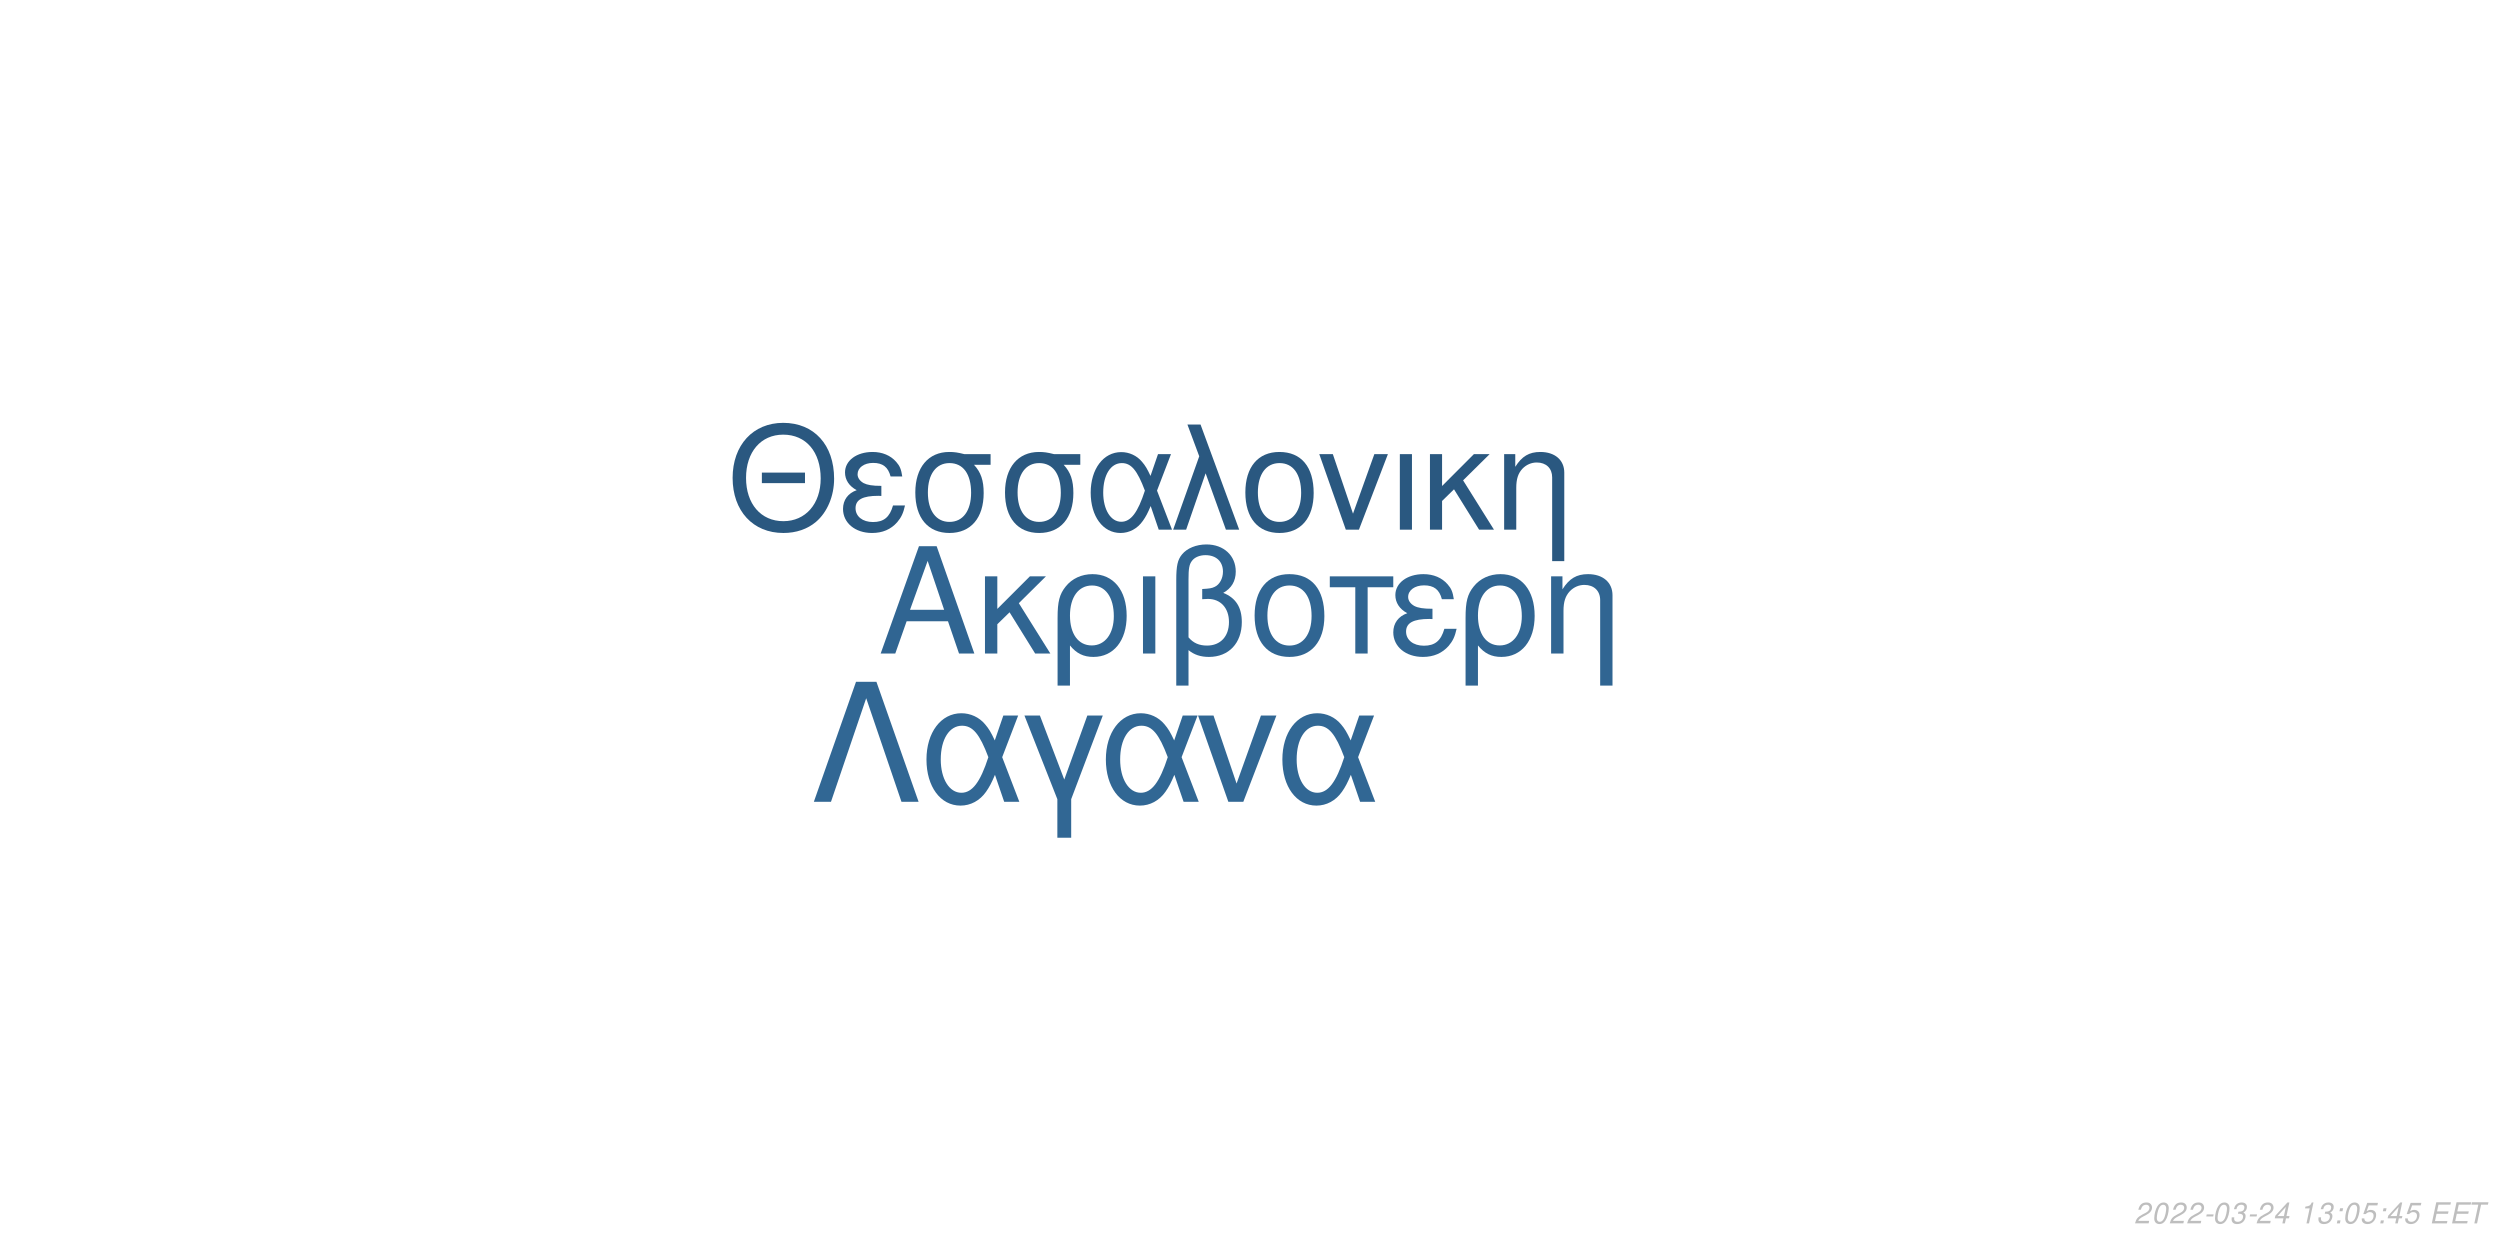
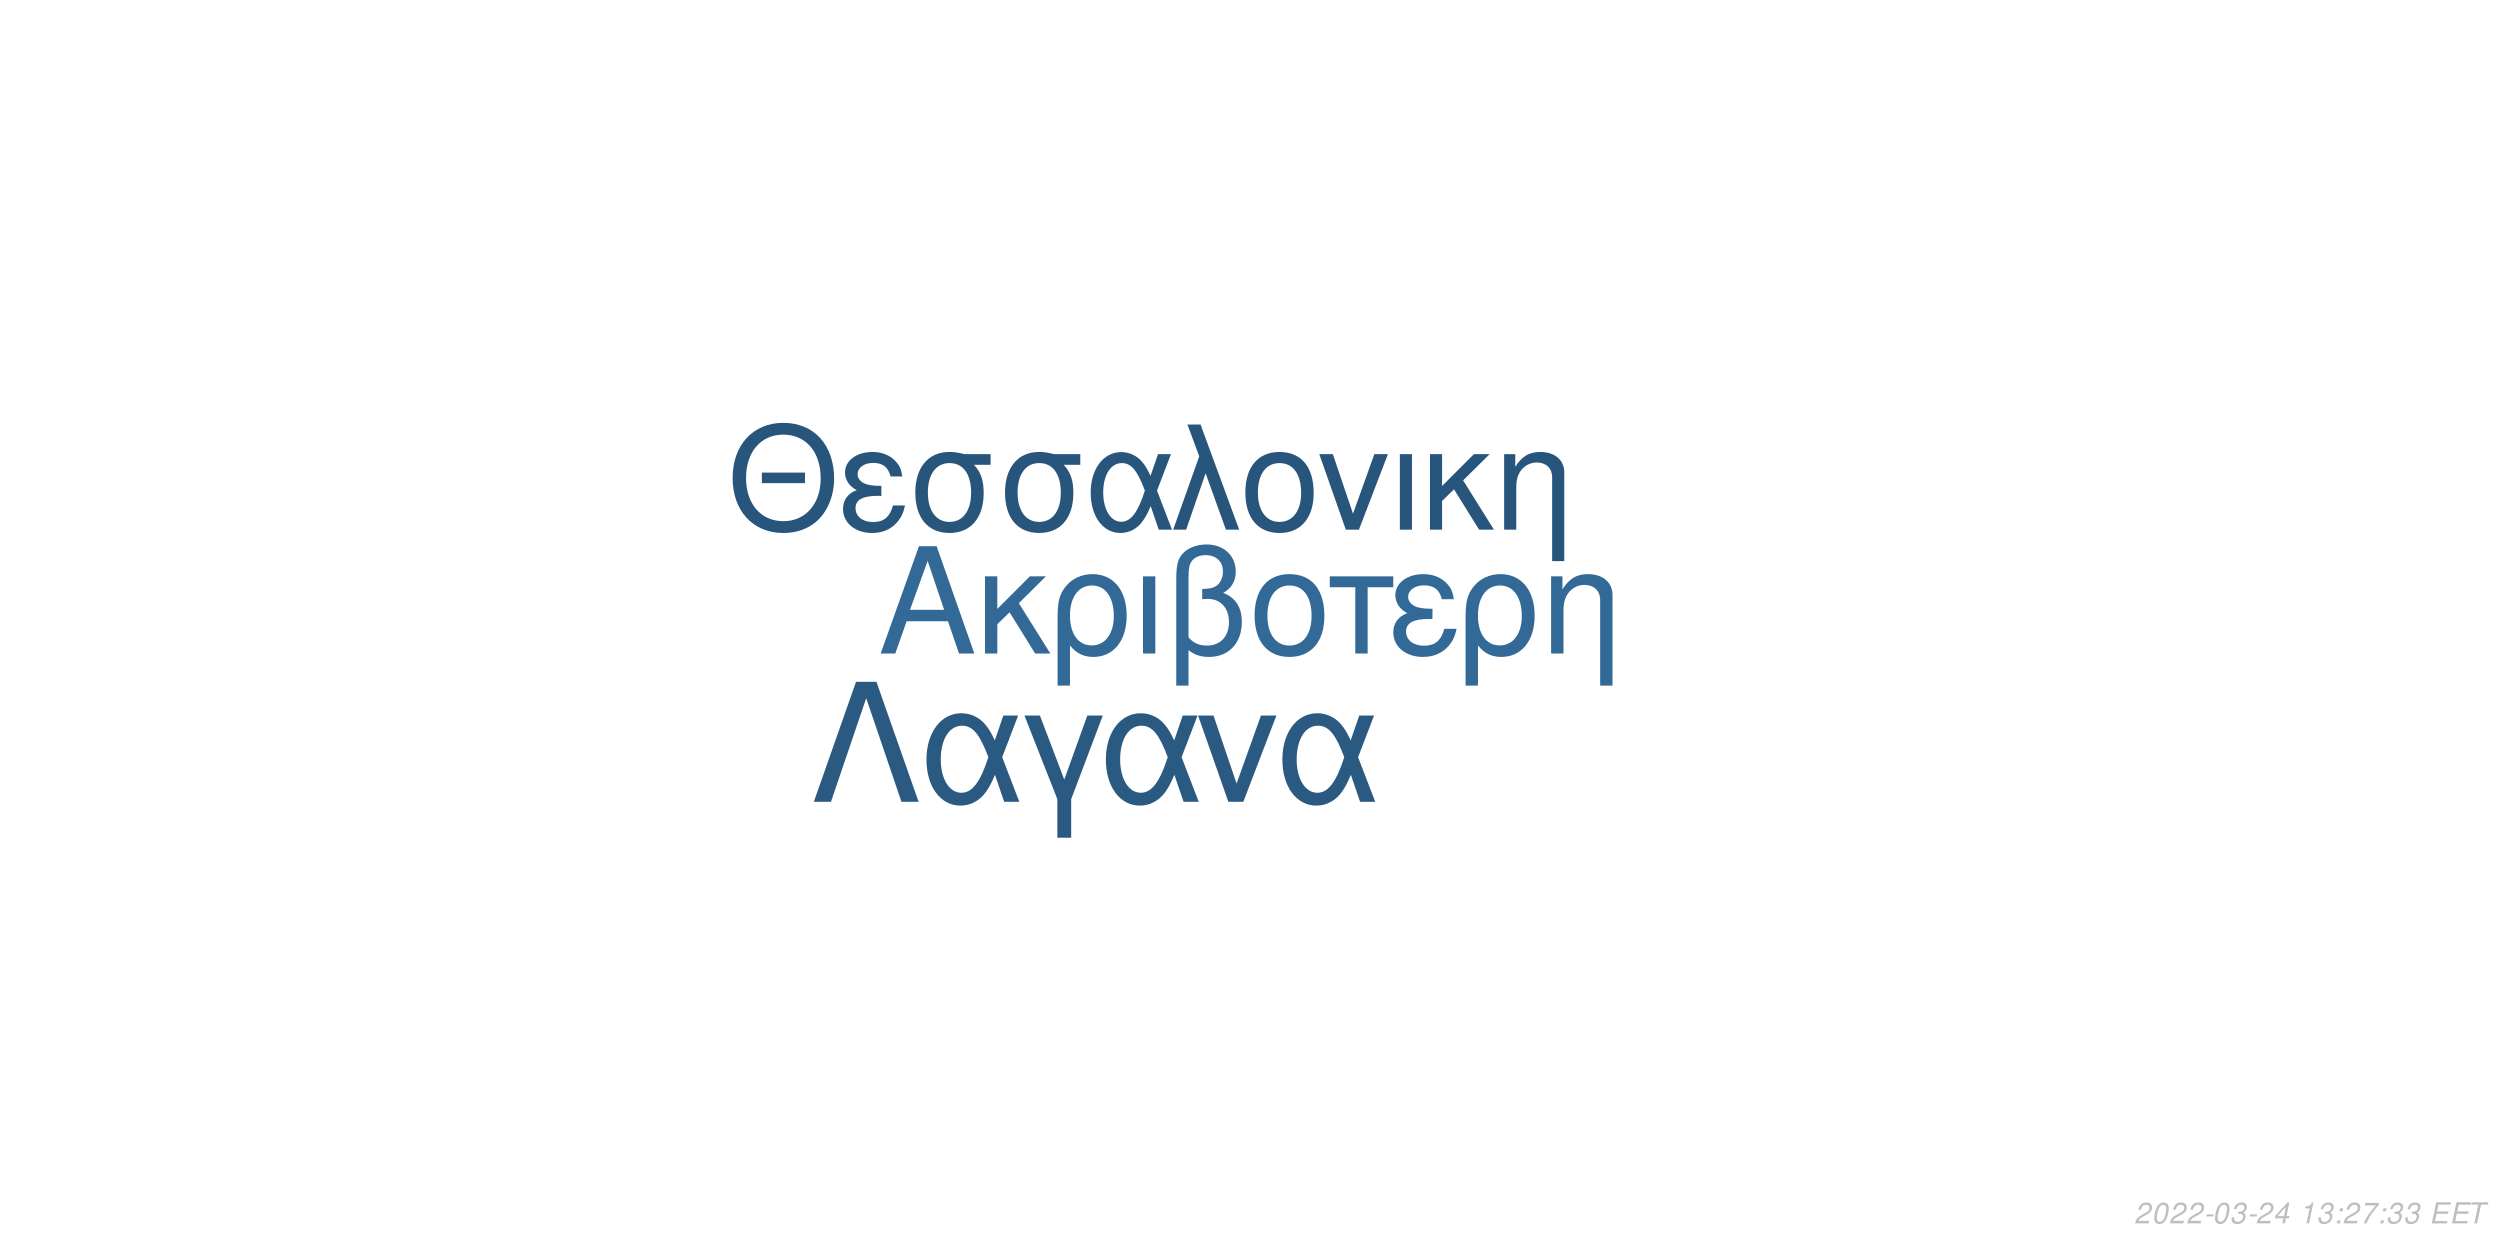
<svg xmlns="http://www.w3.org/2000/svg" xmlns:xlink="http://www.w3.org/1999/xlink" width="864pt" height="432pt" viewBox="0 0 864 432" version="1.1">
  <defs>
    <g>
      <symbol overflow="visible" id="glyph0-0">
        <path style="stroke:none;" d="" />
      </symbol>
      <symbol overflow="visible" id="glyph0-1">
        <path style="stroke:none;" d="M 24.125 -11.141 L 27.938 0 L 33.234 0 L 20.203 -37.094 L 14.094 -37.094 L 0.859 0 L 5.906 0 L 9.828 -11.141 Z M 22.797 -15.109 L 11 -15.109 L 17.094 -32.016 Z M 22.797 -15.109 " />
      </symbol>
      <symbol overflow="visible" id="glyph0-2">
        <path style="stroke:none;" d="M 7.172 -15.422 L 7.172 -26.672 L 2.906 -26.672 L 2.906 0 L 7.172 0 L 7.172 -10.125 L 11.406 -14.25 L 20.25 0 L 25.5 0 L 14.609 -17.406 L 23.969 -26.672 L 18.422 -26.672 Z M 7.172 -15.422 " />
      </symbol>
      <symbol overflow="visible" id="glyph0-3">
        <path style="stroke:none;" d="M 3 11.094 L 7.281 11.094 L 7.281 -2.797 C 9.516 -0.047 11.953 1.172 15.375 1.172 C 22.344 1.172 26.875 -4.422 26.875 -13.031 C 26.875 -21.891 22.297 -27.438 15.062 -27.438 C 11.297 -27.438 7.984 -25.906 5.797 -23.156 C 3.672 -20.516 3 -17.969 3 -12.359 Z M 14.906 -23.516 C 19.547 -23.516 22.438 -19.438 22.438 -12.922 C 22.438 -6.812 19.391 -2.797 14.812 -2.797 C 10.172 -2.797 7.281 -6.766 7.281 -13.125 C 7.281 -19.484 10.234 -23.516 14.906 -23.516 Z M 14.906 -23.516 " />
      </symbol>
      <symbol overflow="visible" id="glyph0-4">
        <path style="stroke:none;" d="M 3.516 0 L 7.781 0 L 7.781 -26.672 L 3.516 -26.672 Z M 3.516 0 " />
      </symbol>
      <symbol overflow="visible" id="glyph0-5">
        <path style="stroke:none;" d="M 4.016 11.094 L 8.25 11.094 L 8.25 -1.172 C 10.172 0.406 12.422 1.172 15.312 1.172 C 22.188 1.172 26.672 -3.609 26.672 -10.891 C 26.672 -15.984 24.578 -19.234 20.25 -20.969 C 23.109 -22.547 24.578 -25.031 24.578 -28.344 C 24.578 -33.844 20.406 -37.703 14.453 -37.703 C 10.938 -37.703 7.734 -36.391 6 -34.25 C 4.484 -32.422 4.016 -30.328 4.016 -25.391 Z M 8.25 -25.656 C 8.25 -29.359 8.5 -30.844 9.469 -32.062 C 10.375 -33.281 12.156 -34 14.094 -34 C 17.812 -34 20.156 -31.812 20.156 -28.297 C 20.156 -25.953 18.984 -23.812 17.297 -23.047 C 16.281 -22.547 15.469 -22.438 12.984 -22.297 L 12.984 -18.781 C 13.734 -18.828 14.344 -18.875 14.969 -18.875 C 19.344 -18.875 22.234 -15.719 22.234 -10.891 C 22.234 -5.906 19.281 -2.75 14.656 -2.75 C 11.953 -2.75 9.922 -3.609 8.25 -5.594 Z M 8.25 -25.656 " />
      </symbol>
      <symbol overflow="visible" id="glyph0-6">
        <path style="stroke:none;" d="M 14.094 -27.438 C 6.562 -27.438 2.094 -22.094 2.094 -13.125 C 2.094 -4.125 6.562 1.172 14.141 1.172 C 21.672 1.172 26.203 -4.172 26.203 -12.922 C 26.203 -22.188 21.828 -27.438 14.094 -27.438 Z M 14.141 -23.516 C 18.938 -23.516 21.781 -19.594 21.781 -12.984 C 21.781 -6.672 18.828 -2.75 14.141 -2.75 C 9.422 -2.75 6.516 -6.672 6.516 -13.125 C 6.516 -19.594 9.422 -23.516 14.141 -23.516 Z M 14.141 -23.516 " />
      </symbol>
      <symbol overflow="visible" id="glyph0-7">
        <path style="stroke:none;" d="M 7.891 0 L 12.156 0 L 12.156 -22.906 L 21.016 -22.906 L 21.016 -26.672 L -0.922 -26.672 L -0.922 -22.906 L 7.891 -22.906 Z M 7.891 0 " />
      </symbol>
      <symbol overflow="visible" id="glyph0-8">
        <path style="stroke:none;" d="M 14.562 -15.469 C 11.344 -15.469 9.562 -15.781 8.297 -16.438 C 6.922 -17.203 6.156 -18.328 6.156 -19.547 C 6.156 -21.891 8.453 -23.562 11.656 -23.562 C 15.062 -23.562 16.953 -22.094 17.812 -18.781 L 21.938 -18.781 C 21.578 -21.266 21.062 -22.5 19.797 -23.922 C 17.812 -26.203 14.906 -27.438 11.453 -27.438 C 5.797 -27.438 1.734 -24.375 1.734 -20.203 C 1.734 -17.609 3.156 -15.375 5.859 -13.938 C 2.797 -12.875 1.016 -10.484 1.016 -7.328 C 1.016 -2.391 5.297 1.172 11.25 1.172 C 14.969 1.172 17.906 -0.109 20.156 -2.641 C 21.578 -4.328 22.297 -5.797 22.906 -8.547 L 18.672 -8.547 C 17.5 -4.422 15.422 -2.703 11.609 -2.703 C 7.938 -2.703 5.438 -4.688 5.438 -7.578 C 5.438 -10.578 7.938 -11.953 13.484 -11.953 C 13.641 -11.953 14.094 -11.953 14.562 -11.906 Z M 14.562 -15.469 " />
      </symbol>
      <symbol overflow="visible" id="glyph0-9">
        <path style="stroke:none;" d="M 3.562 -26.672 L 3.562 0 L 7.844 0 L 7.844 -14.703 C 7.844 -17.906 8.5 -19.891 10.031 -21.531 C 11.406 -22.953 13.188 -23.719 15.062 -23.719 C 18.375 -23.719 20.516 -21.672 20.516 -18.469 L 20.516 11.094 L 24.781 11.094 L 24.781 -20.156 C 24.781 -24.578 21.469 -27.438 16.328 -27.438 C 12.359 -27.438 9.828 -25.906 7.484 -22.188 L 7.484 -26.672 Z M 3.562 -26.672 " />
      </symbol>
      <symbol overflow="visible" id="glyph1-0">
        <path style="stroke:none;" d="" />
      </symbol>
      <symbol overflow="visible" id="glyph1-1">
        <path style="stroke:none;" d="M 26.859 -19.734 L 11.953 -19.734 L 11.953 -16.094 L 26.859 -16.094 Z M 19.328 -36.922 C 8.922 -36.922 1.844 -29.25 1.844 -17.891 C 1.844 -6.484 8.875 1.141 19.391 1.141 C 23.812 1.141 27.703 -0.203 30.641 -2.688 C 34.578 -6.031 36.922 -11.656 36.922 -17.594 C 36.922 -29.297 30 -36.922 19.328 -36.922 Z M 19.328 -32.844 C 27.203 -32.844 32.281 -26.906 32.281 -17.688 C 32.281 -8.922 27.062 -2.938 19.391 -2.938 C 11.609 -2.938 6.484 -8.922 6.484 -17.891 C 6.484 -26.859 11.609 -32.844 19.328 -32.844 Z M 19.328 -32.844 " />
      </symbol>
      <symbol overflow="visible" id="glyph1-2">
        <path style="stroke:none;" d="M 14.25 -15.141 C 11.109 -15.141 9.375 -15.453 8.125 -16.094 C 6.781 -16.844 6.031 -17.938 6.031 -19.141 C 6.031 -21.422 8.266 -23.078 11.406 -23.078 C 14.75 -23.078 16.594 -21.625 17.438 -18.391 L 21.469 -18.391 C 21.125 -20.828 20.625 -22.031 19.391 -23.422 C 17.438 -25.656 14.594 -26.859 11.219 -26.859 C 5.688 -26.859 1.688 -23.875 1.688 -19.781 C 1.688 -17.234 3.094 -15.047 5.734 -13.656 C 2.734 -12.609 1 -10.266 1 -7.172 C 1 -2.344 5.188 1.141 11.016 1.141 C 14.656 1.141 17.547 -0.094 19.734 -2.594 C 21.125 -4.234 21.828 -5.688 22.422 -8.375 L 18.281 -8.375 C 17.141 -4.328 15.094 -2.641 11.359 -2.641 C 7.766 -2.641 5.328 -4.578 5.328 -7.422 C 5.328 -10.359 7.766 -11.703 13.203 -11.703 C 13.359 -11.703 13.797 -11.703 14.25 -11.656 Z M 14.25 -15.141 " />
      </symbol>
      <symbol overflow="visible" id="glyph1-3">
        <path style="stroke:none;" d="M 29 -26.109 L 19.938 -26.109 C 17.594 -26.703 16.438 -26.859 14.703 -26.859 C 7.469 -26.859 2.984 -21.469 2.984 -12.859 C 2.984 -4.031 7.375 1.141 14.797 1.141 C 22.172 1.141 26.609 -4.078 26.609 -12.656 C 26.609 -17.047 25.656 -19.828 23.266 -22.422 L 29 -22.422 Z M 14.797 -23.016 C 19.531 -23.016 22.266 -19.234 22.266 -12.75 C 22.266 -6.531 19.438 -2.688 14.797 -2.688 C 10.172 -2.688 7.328 -6.531 7.328 -12.859 C 7.328 -19.188 10.172 -23.016 14.797 -23.016 Z M 14.797 -23.016 " />
      </symbol>
      <symbol overflow="visible" id="glyph1-4">
        <path style="stroke:none;" d="M 29.344 -26.109 L 24.859 -26.109 L 22.266 -18.578 C 21.125 -21.031 20.484 -22.125 19.328 -23.469 C 17.547 -25.609 14.906 -26.812 12.156 -26.812 C 5.984 -26.812 1.594 -20.984 1.594 -12.812 C 1.594 -4.578 5.828 1.141 11.906 1.141 C 14.953 1.141 17.734 -0.344 19.625 -3.047 C 20.672 -4.531 21.281 -5.688 22.328 -8.172 L 25.109 0 L 29.703 0 L 24.516 -13.5 Z M 20.328 -13.5 C 17.891 -5.922 15.453 -2.734 12.156 -2.734 C 8.516 -2.734 5.922 -6.922 5.922 -12.812 C 5.922 -18.938 8.516 -23.016 12.359 -23.016 C 15.594 -23.016 17.688 -20.531 20.328 -13.5 Z M 20.328 -13.5 " />
      </symbol>
      <symbol overflow="visible" id="glyph1-5">
        <path style="stroke:none;" d="M 1.094 0 L 5.578 0 L 12.312 -19.484 L 19.328 0 L 23.922 0 L 10.562 -36.328 L 6.031 -36.328 L 10.109 -25.359 Z M 1.094 0 " />
      </symbol>
      <symbol overflow="visible" id="glyph1-6">
        <path style="stroke:none;" d="M 13.797 -26.859 C 6.422 -26.859 2.047 -21.625 2.047 -12.859 C 2.047 -4.031 6.422 1.141 13.859 1.141 C 21.234 1.141 25.656 -4.078 25.656 -12.656 C 25.656 -21.719 21.375 -26.859 13.797 -26.859 Z M 13.859 -23.016 C 18.531 -23.016 21.328 -19.188 21.328 -12.703 C 21.328 -6.531 18.438 -2.688 13.859 -2.688 C 9.219 -2.688 6.375 -6.531 6.375 -12.859 C 6.375 -19.188 9.219 -23.016 13.859 -23.016 Z M 13.859 -23.016 " />
      </symbol>
      <symbol overflow="visible" id="glyph1-7">
        <path style="stroke:none;" d="M 14.297 0 L 24.312 -26.109 L 19.625 -26.109 L 12.25 -5.531 L 5.281 -26.109 L 0.594 -26.109 L 9.766 0 Z M 14.297 0 " />
      </symbol>
      <symbol overflow="visible" id="glyph1-8">
        <path style="stroke:none;" d="M 3.438 0 L 7.625 0 L 7.625 -26.109 L 3.438 -26.109 Z M 3.438 0 " />
      </symbol>
      <symbol overflow="visible" id="glyph1-9">
        <path style="stroke:none;" d="M 7.031 -15.094 L 7.031 -26.109 L 2.844 -26.109 L 2.844 0 L 7.031 0 L 7.031 -9.922 L 11.156 -13.953 L 19.828 0 L 24.969 0 L 14.297 -17.047 L 23.469 -26.109 L 18.031 -26.109 Z M 7.031 -15.094 " />
      </symbol>
      <symbol overflow="visible" id="glyph1-10">
        <path style="stroke:none;" d="M 3.484 -26.109 L 3.484 0 L 7.672 0 L 7.672 -14.406 C 7.672 -17.547 8.328 -19.484 9.812 -21.078 C 11.156 -22.469 12.906 -23.219 14.75 -23.219 C 17.984 -23.219 20.078 -21.234 20.078 -18.094 L 20.078 10.859 L 24.266 10.859 L 24.266 -19.734 C 24.266 -24.062 21.031 -26.859 16 -26.859 C 12.109 -26.859 9.609 -25.359 7.328 -21.719 L 7.328 -26.109 Z M 3.484 -26.109 " />
      </symbol>
      <symbol overflow="visible" id="glyph2-0">
        <path style="stroke:none;" d="" />
      </symbol>
      <symbol overflow="visible" id="glyph2-1">
        <path style="stroke:none;" d="M 22.531 -41.484 L 15.484 -41.484 L 0.906 0 L 6.828 0 L 19 -35.797 L 31.188 0 L 37.109 0 Z M 22.531 -41.484 " />
      </symbol>
      <symbol overflow="visible" id="glyph2-2">
        <path style="stroke:none;" d="M 33.516 -29.812 L 28.391 -29.812 L 25.438 -21.219 C 24.125 -24.016 23.391 -25.266 22.078 -26.797 C 20.031 -29.25 17.016 -30.609 13.891 -30.609 C 6.828 -30.609 1.828 -23.953 1.828 -14.625 C 1.828 -5.234 6.656 1.312 13.594 1.312 C 17.078 1.312 20.266 -0.391 22.422 -3.469 C 23.609 -5.172 24.297 -6.484 25.5 -9.328 L 28.688 0 L 33.922 0 L 28 -15.422 Z M 23.219 -15.422 C 20.422 -6.766 17.641 -3.125 13.891 -3.125 C 9.734 -3.125 6.766 -7.906 6.766 -14.625 C 6.766 -21.625 9.734 -26.297 14.109 -26.297 C 17.812 -26.297 20.203 -23.453 23.219 -15.422 Z M 23.219 -15.422 " />
      </symbol>
      <symbol overflow="visible" id="glyph2-3">
        <path style="stroke:none;" d="M 12.062 12.406 L 16.844 12.406 L 16.844 -0.906 L 27.766 -29.812 L 22.422 -29.812 L 14.453 -7.688 L 6.031 -29.812 L 0.688 -29.812 L 12.062 -0.906 Z M 12.062 12.406 " />
      </symbol>
      <symbol overflow="visible" id="glyph2-4">
        <path style="stroke:none;" d="M 16.328 0 L 27.766 -29.812 L 22.422 -29.812 L 14 -6.312 L 6.031 -29.812 L 0.688 -29.812 L 11.156 0 Z M 16.328 0 " />
      </symbol>
      <symbol overflow="visible" id="glyph3-0">
        <path style="stroke:none;" d="" />
      </symbol>
      <symbol overflow="visible" id="glyph3-1">
        <path style="stroke:none;" d="M 5.234 -0.875 L 1.469 -0.875 C 1.641 -1.375 2.203 -1.891 3.109 -2.344 L 4.234 -2.938 C 5.562 -3.625 6.219 -4.469 6.219 -5.484 C 6.219 -5.938 6.062 -6.359 5.797 -6.656 C 5.469 -7.047 4.984 -7.234 4.312 -7.234 C 2.766 -7.234 1.891 -6.453 1.484 -4.734 L 2.375 -4.734 C 2.484 -5.188 2.609 -5.484 2.797 -5.75 C 3.094 -6.203 3.609 -6.453 4.188 -6.453 C 4.891 -6.453 5.344 -6.031 5.344 -5.375 C 5.344 -4.703 4.859 -4.094 4.016 -3.656 L 2.984 -3.125 C 1.234 -2.188 0.797 -1.656 0.344 -0.016 L 5.047 -0.016 Z M 5.234 -0.875 " />
      </symbol>
      <symbol overflow="visible" id="glyph3-2">
        <path style="stroke:none;" d="M 4.203 -7.234 C 3.375 -7.234 2.688 -6.812 2.125 -5.984 C 1.484 -5.047 0.984 -3.188 0.984 -1.734 C 0.984 -1.109 1.172 -0.562 1.484 -0.266 C 1.797 0.047 2.281 0.234 2.766 0.234 C 3.625 0.234 4.281 -0.156 4.859 -1.016 C 5.516 -1.953 6 -3.797 6 -5.266 C 6 -6.5 5.328 -7.234 4.203 -7.234 Z M 4.094 -6.453 C 4.734 -6.453 5.125 -5.984 5.125 -5.156 C 5.125 -4.203 4.781 -2.625 4.406 -1.812 C 3.984 -0.938 3.516 -0.547 2.875 -0.547 C 2.25 -0.547 1.875 -1.031 1.875 -1.828 C 1.875 -2.797 2.203 -4.344 2.594 -5.203 C 2.984 -6.047 3.453 -6.453 4.094 -6.453 Z M 4.094 -6.453 " />
      </symbol>
      <symbol overflow="visible" id="glyph3-3">
        <path style="stroke:none;" d="M 3.516 -3.125 L 1.125 -3.125 L 0.969 -2.406 L 3.359 -2.406 Z M 3.516 -3.125 " />
      </symbol>
      <symbol overflow="visible" id="glyph3-4">
        <path style="stroke:none;" d="M 2.922 -3.312 C 3.125 -3.344 3.234 -3.344 3.375 -3.344 C 4.203 -3.344 4.688 -3 4.688 -2.406 C 4.688 -1.312 3.906 -0.547 2.781 -0.547 C 2.047 -0.547 1.594 -0.938 1.594 -1.562 C 1.594 -1.719 1.609 -1.844 1.656 -2.094 L 0.766 -2.094 C 0.734 -1.797 0.719 -1.641 0.719 -1.469 C 0.719 -0.375 1.406 0.234 2.641 0.234 C 3.547 0.234 4.297 -0.078 4.812 -0.656 C 5.266 -1.156 5.562 -1.875 5.562 -2.547 C 5.562 -3.125 5.344 -3.453 4.797 -3.734 C 5.641 -4.234 6.016 -4.844 6.016 -5.734 C 6.016 -6.656 5.312 -7.234 4.203 -7.234 C 3.375 -7.234 2.672 -6.938 2.188 -6.375 C 1.891 -6.031 1.703 -5.641 1.516 -4.906 L 2.391 -4.906 C 2.5 -5.359 2.594 -5.594 2.734 -5.812 C 3.047 -6.234 3.516 -6.453 4.078 -6.453 C 4.734 -6.453 5.141 -6.125 5.141 -5.578 C 5.141 -5.188 5.016 -4.797 4.797 -4.547 C 4.516 -4.234 4 -4.062 3.266 -4.062 L 3.078 -4.062 Z M 2.922 -3.312 " />
      </symbol>
      <symbol overflow="visible" id="glyph3-5">
        <path style="stroke:none;" d="M 3.625 -1.75 L 3.266 0 L 4.141 0 L 4.516 -1.75 L 5.562 -1.75 L 5.734 -2.531 L 4.688 -2.531 L 5.688 -7.234 L 5.016 -7.234 L 0.844 -2.672 L 0.641 -1.75 Z M 3.797 -2.531 L 1.594 -2.531 L 4.469 -5.703 Z M 3.797 -2.531 " />
      </symbol>
      <symbol overflow="visible" id="glyph3-6">
        <path style="stroke:none;" d="" />
      </symbol>
      <symbol overflow="visible" id="glyph3-7">
        <path style="stroke:none;" d="M 3.703 -5.188 L 2.594 0 L 3.469 0 L 5.016 -7.234 L 4.438 -7.234 C 3.906 -6.156 3.688 -6.016 2.234 -5.812 L 2.109 -5.188 Z M 3.703 -5.188 " />
      </symbol>
      <symbol overflow="visible" id="glyph3-8">
        <path style="stroke:none;" d="M 2.359 -1.031 L 1.312 -1.031 L 1.094 0 L 2.141 0 Z M 3.266 -5.234 L 2.219 -5.234 L 2 -4.203 L 3.047 -4.203 Z M 3.266 -5.234 " />
      </symbol>
      <symbol overflow="visible" id="glyph3-9">
-         <path style="stroke:none;" d="M 6.297 -7.094 L 2.594 -7.094 L 1.234 -3.234 L 2.047 -3.234 C 2.656 -3.766 2.938 -3.906 3.531 -3.906 C 4.328 -3.906 4.797 -3.453 4.797 -2.688 C 4.797 -1.438 3.969 -0.547 2.828 -0.547 C 2.031 -0.547 1.609 -0.938 1.578 -1.734 L 0.703 -1.734 L 0.703 -1.516 C 0.703 -0.938 0.844 -0.547 1.188 -0.266 C 1.562 0.062 2.078 0.234 2.703 0.234 C 3.656 0.234 4.391 -0.156 4.984 -0.922 C 5.422 -1.5 5.672 -2.234 5.672 -2.953 C 5.672 -4 4.938 -4.672 3.812 -4.672 C 3.328 -4.672 2.906 -4.547 2.406 -4.234 L 3.109 -6.219 L 6.109 -6.219 Z M 6.297 -7.094 " />
+         <path style="stroke:none;" d="M 6.703 -7.094 L 1.953 -7.094 L 1.766 -6.219 L 5.594 -6.219 C 3.344 -3.688 2.266 -2.109 1.375 0 L 2.344 0 C 3.031 -1.906 4.828 -4.594 6.547 -6.281 Z M 6.703 -7.094 " />
      </symbol>
      <symbol overflow="visible" id="glyph3-10">
        <path style="stroke:none;" d="M 2.547 -3.312 L 6.5 -3.312 L 6.688 -4.141 L 2.719 -4.141 L 3.219 -6.469 L 7.344 -6.469 L 7.516 -7.297 L 2.453 -7.297 L 0.906 0 L 6.125 0 L 6.297 -0.812 L 2.016 -0.812 Z M 2.547 -3.312 " />
      </symbol>
      <symbol overflow="visible" id="glyph3-11">
        <path style="stroke:none;" d="M 4.938 -6.469 L 7.312 -6.469 L 7.484 -7.297 L 1.75 -7.297 L 1.578 -6.469 L 3.984 -6.469 L 2.609 0 L 3.547 0 Z M 4.938 -6.469 " />
      </symbol>
    </g>
  </defs>
  <g id="surface1">
    <rect x="0" y="0" width="864" height="432" style="fill:rgb(100%,100%,100%);fill-opacity:1;stroke:none;" />
-     <g style="fill:rgb(18.824%,39.608%,57.255%);fill-opacity:1;">
+     <g style="fill:rgb(19.608%,41.176%,59.216%);fill-opacity:1;">
      <use xlink:href="#glyph0-1" x="303.5" y="225.861" />
      <use xlink:href="#glyph0-2" x="337.5" y="225.861" />
      <use xlink:href="#glyph0-3" x="362.5" y="225.861" />
      <use xlink:href="#glyph0-4" x="391.5" y="225.861" />
      <use xlink:href="#glyph0-5" x="402.5" y="225.861" />
      <use xlink:href="#glyph0-6" x="431.5" y="225.861" />
      <use xlink:href="#glyph0-7" x="460.5" y="225.861" />
      <use xlink:href="#glyph0-8" x="480.5" y="225.861" />
      <use xlink:href="#glyph0-3" x="503.5" y="225.861" />
      <use xlink:href="#glyph0-9" x="532.5" y="225.861" />
    </g>
-     <g style="fill:rgb(16.471%,34.51%,50.196%);fill-opacity:1;">
+     <g style="fill:rgb(15.686%,33.333%,48.627%);fill-opacity:1;">
      <use xlink:href="#glyph1-1" x="251.348" y="183.058" />
      <use xlink:href="#glyph1-2" x="290.348" y="183.058" />
      <use xlink:href="#glyph1-3" x="313.348" y="183.058" />
      <use xlink:href="#glyph1-3" x="344.348" y="183.058" />
      <use xlink:href="#glyph1-4" x="375.348" y="183.058" />
      <use xlink:href="#glyph1-5" x="404.348" y="183.058" />
      <use xlink:href="#glyph1-6" x="428.348" y="183.058" />
      <use xlink:href="#glyph1-7" x="455.348" y="183.058" />
      <use xlink:href="#glyph1-8" x="480.348" y="183.058" />
      <use xlink:href="#glyph1-9" x="491.348" y="183.058" />
      <use xlink:href="#glyph1-10" x="516.348" y="183.058" />
    </g>
-     <g style="fill:rgb(19.216%,40.392%,58.039%);fill-opacity:1;">
+     <g style="fill:rgb(16.471%,35.294%,50.98%);fill-opacity:1;">
      <use xlink:href="#glyph2-1" x="280.359" y="277.105" />
      <use xlink:href="#glyph2-2" x="318.359" y="277.105" />
      <use xlink:href="#glyph2-3" x="353.359" y="277.105" />
      <use xlink:href="#glyph2-2" x="380.359" y="277.105" />
      <use xlink:href="#glyph2-4" x="413.359" y="277.105" />
      <use xlink:href="#glyph2-2" x="441.359" y="277.105" />
    </g>
    <g style="fill:rgb(74.51%,74.51%,74.51%);fill-opacity:1;">
      <use xlink:href="#glyph3-1" x="737.52" y="422.81" />
      <use xlink:href="#glyph3-2" x="743.52" y="422.81" />
      <use xlink:href="#glyph3-1" x="749.52" y="422.81" />
      <use xlink:href="#glyph3-1" x="755.52" y="422.81" />
      <use xlink:href="#glyph3-3" x="761.52" y="422.81" />
      <use xlink:href="#glyph3-2" x="764.52" y="422.81" />
      <use xlink:href="#glyph3-4" x="770.52" y="422.81" />
      <use xlink:href="#glyph3-3" x="776.52" y="422.81" />
      <use xlink:href="#glyph3-1" x="779.52" y="422.81" />
      <use xlink:href="#glyph3-5" x="785.52" y="422.81" />
      <use xlink:href="#glyph3-6" x="791.52" y="422.81" />
      <use xlink:href="#glyph3-7" x="794.52" y="422.81" />
      <use xlink:href="#glyph3-4" x="800.52" y="422.81" />
      <use xlink:href="#glyph3-8" x="806.52" y="422.81" />
-       <use xlink:href="#glyph3-2" x="809.52" y="422.81" />
+       <use xlink:href="#glyph3-1" x="809.52" y="422.81" />
      <use xlink:href="#glyph3-9" x="815.52" y="422.81" />
      <use xlink:href="#glyph3-8" x="821.52" y="422.81" />
-       <use xlink:href="#glyph3-5" x="824.52" y="422.81" />
-       <use xlink:href="#glyph3-9" x="830.52" y="422.81" />
+       <use xlink:href="#glyph3-4" x="824.52" y="422.81" />
+       <use xlink:href="#glyph3-4" x="830.52" y="422.81" />
      <use xlink:href="#glyph3-6" x="836.52" y="422.81" />
      <use xlink:href="#glyph3-10" x="839.52" y="422.81" />
      <use xlink:href="#glyph3-10" x="846.52" y="422.81" />
      <use xlink:href="#glyph3-11" x="852.52" y="422.81" />
    </g>
  </g>
</svg>
